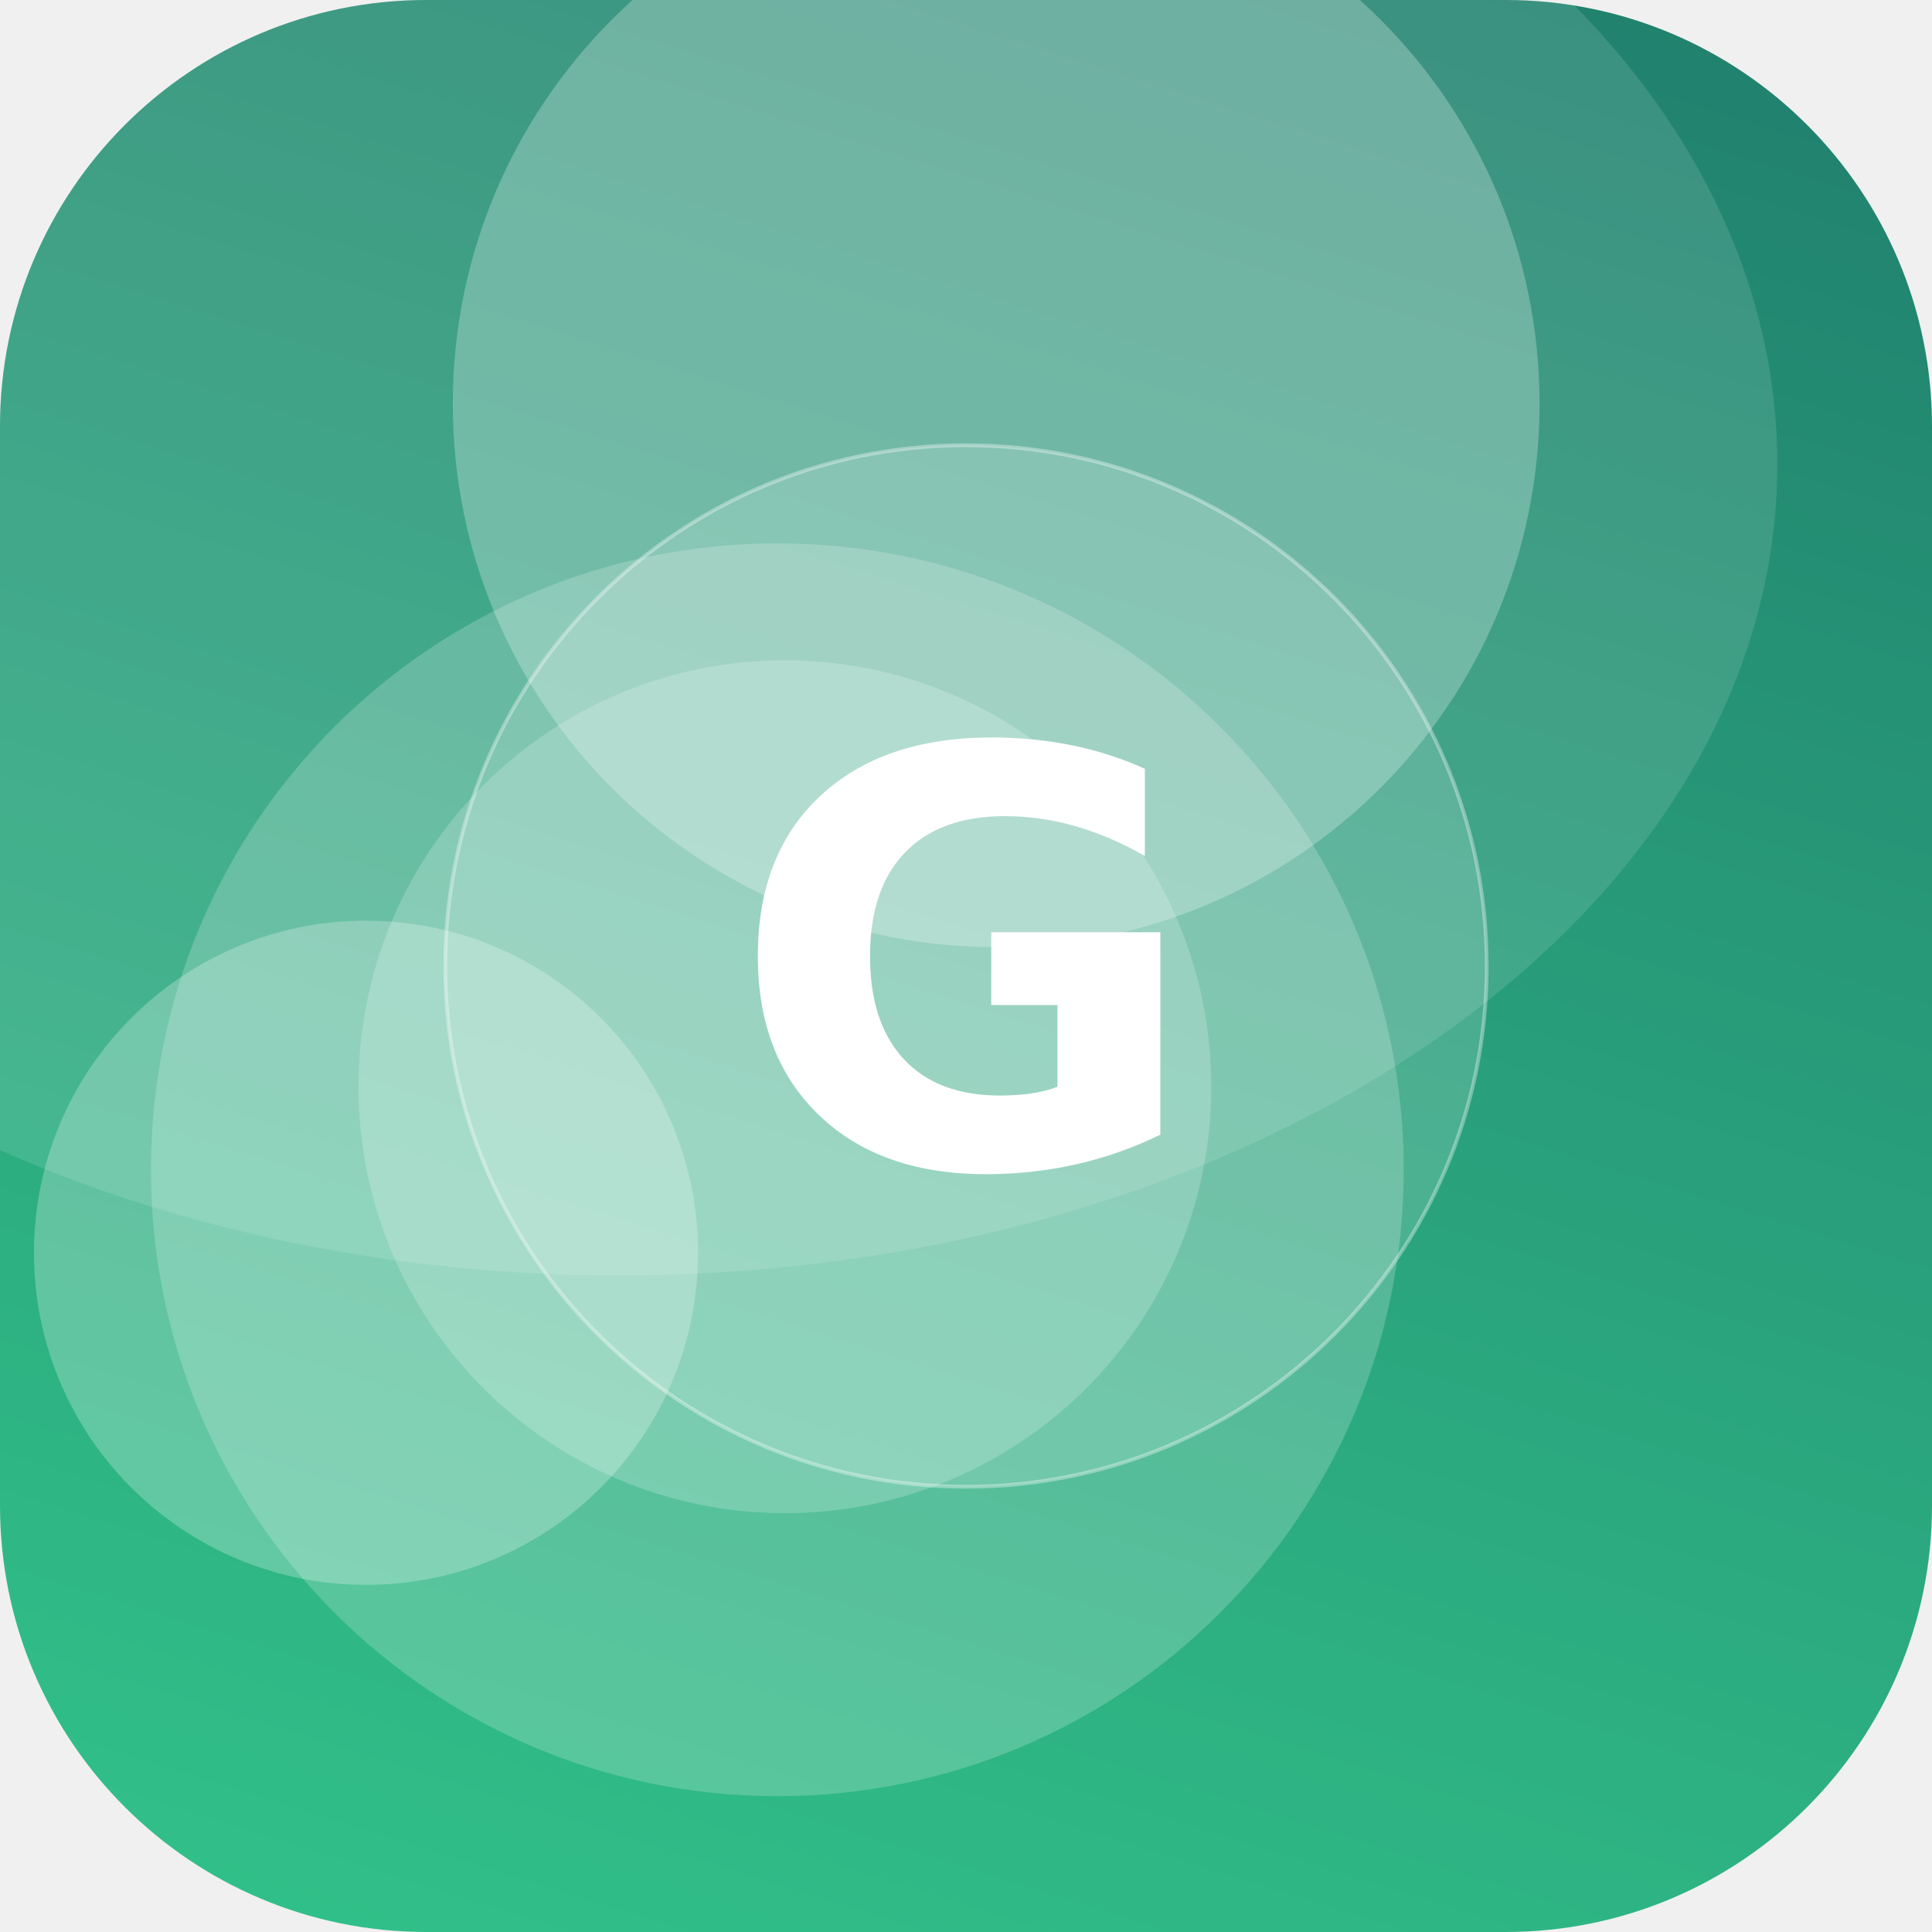
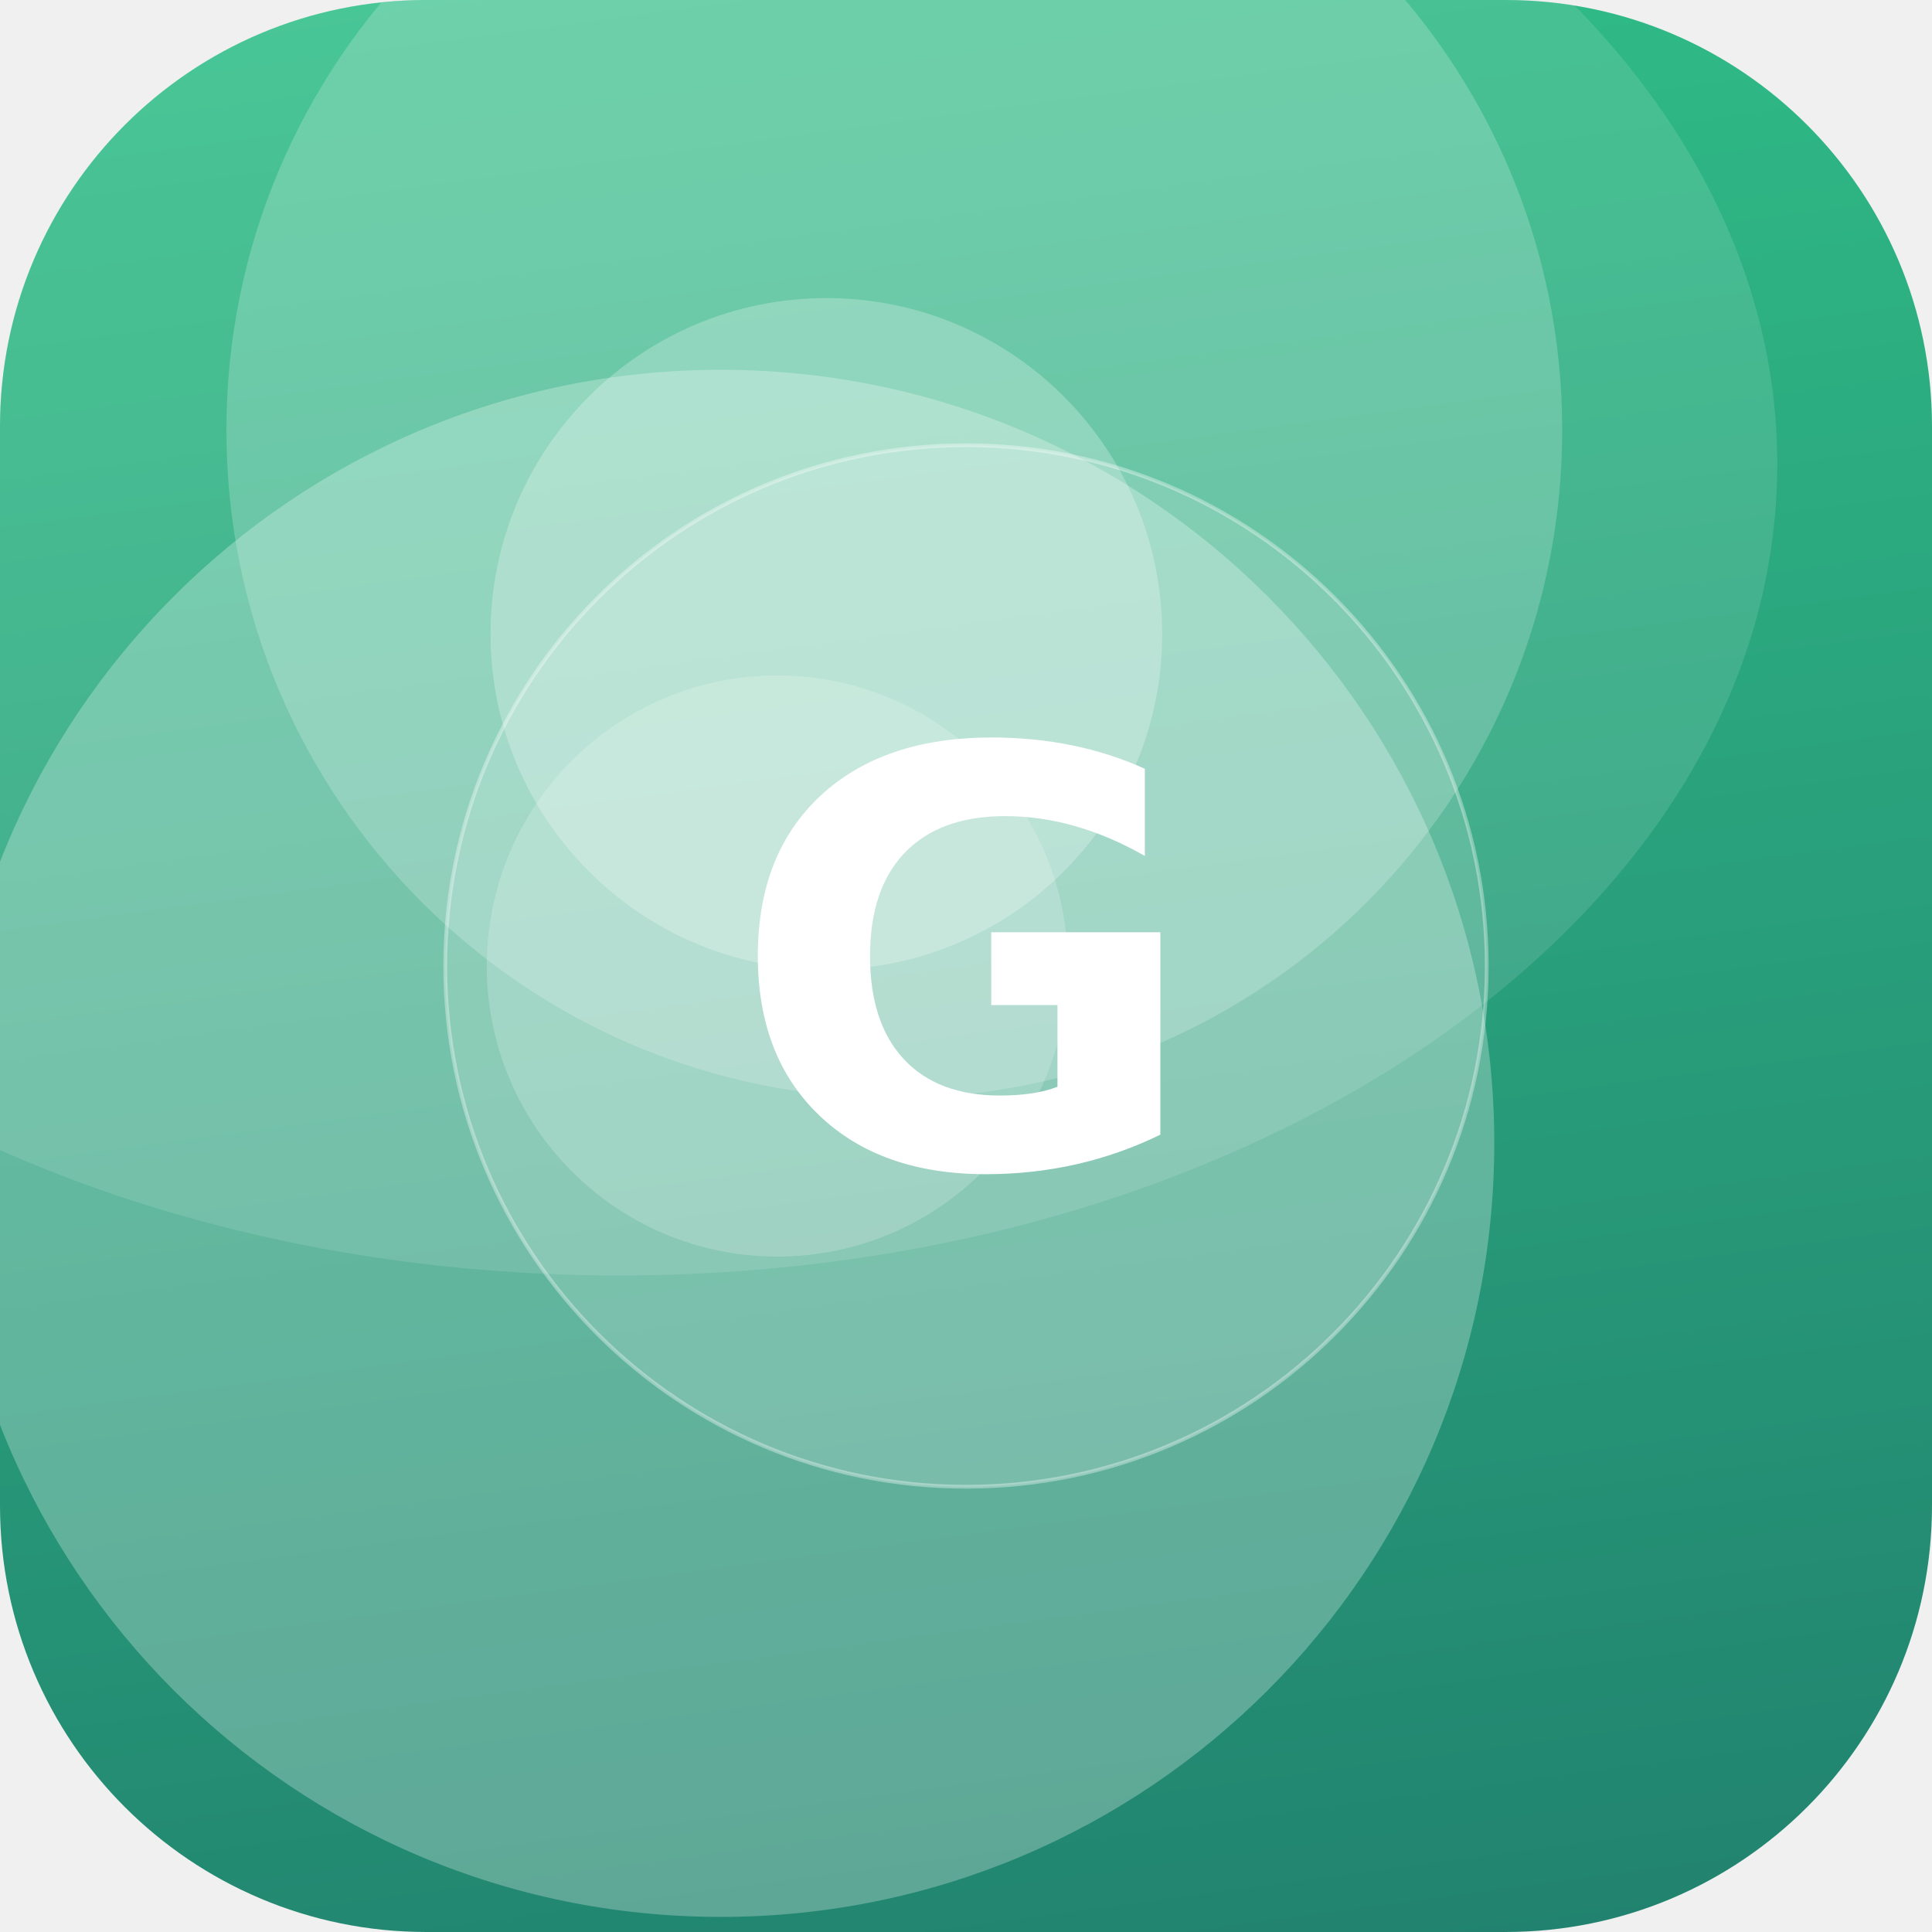
<svg xmlns="http://www.w3.org/2000/svg" width="512" height="512" viewBox="0 0 512 512">
  <defs>
-     <linearGradient id="g" x1="0" y1="0" x2="1" y2="1" gradientTransform="rotate(242 0.5 0.5)">
+     <linearGradient id="g" x1="0" y1="0" x2="1" y2="1" gradientTransform="rotate(38 0.5 0.5)">
      <stop offset="0" stop-color="#33C78C" />
      <stop offset="1" stop-color="#1F7A6B" />
    </linearGradient>
    <clipPath id="c">
      <rect width="512" height="512" rx="113" />
    </clipPath>
  </defs>
  <g clip-path="url(#c)">
    <rect width="512" height="512" fill="url(#g)" />
-     <circle cx="206" cy="310" r="166" fill="#FFFFFF" fill-opacity="0.20" />
-     <circle cx="208" cy="288" r="113" fill="#FFFFFF" fill-opacity="0.20" />
-     <circle cx="264" cy="107" r="144" fill="#FFFFFF" fill-opacity="0.26" />
-     <circle cx="97" cy="332" r="88" fill="#FFFFFF" fill-opacity="0.25" />
+     <circle cx="219" cy="168" r="89" fill="#FFFFFF" fill-opacity="0.25" />
+     <circle cx="237" cy="114" r="177" fill="#FFFFFF" fill-opacity="0.20" />
+     <circle cx="206" cy="256" r="77" fill="#FFFFFF" fill-opacity="0.19" />
+     <circle cx="191" cy="303" r="205" fill="#FFFFFF" fill-opacity="0.27" />
    <ellipse cx="164" cy="123" rx="307" ry="215" fill="#FFFFFF" fill-opacity="0.12" />
    <circle cx="256" cy="256" r="138" fill="#FFFFFF" fill-opacity="0.16" stroke="#FFFFFF" stroke-opacity="0.35" />
    <text x="50%" y="50%" dy="53" text-anchor="middle" font-family="DejaVu Sans, Helvetica, Arial, sans-serif" font-weight="bold" font-size="153" fill="#FFFFFF">G</text>
  </g>
</svg>
